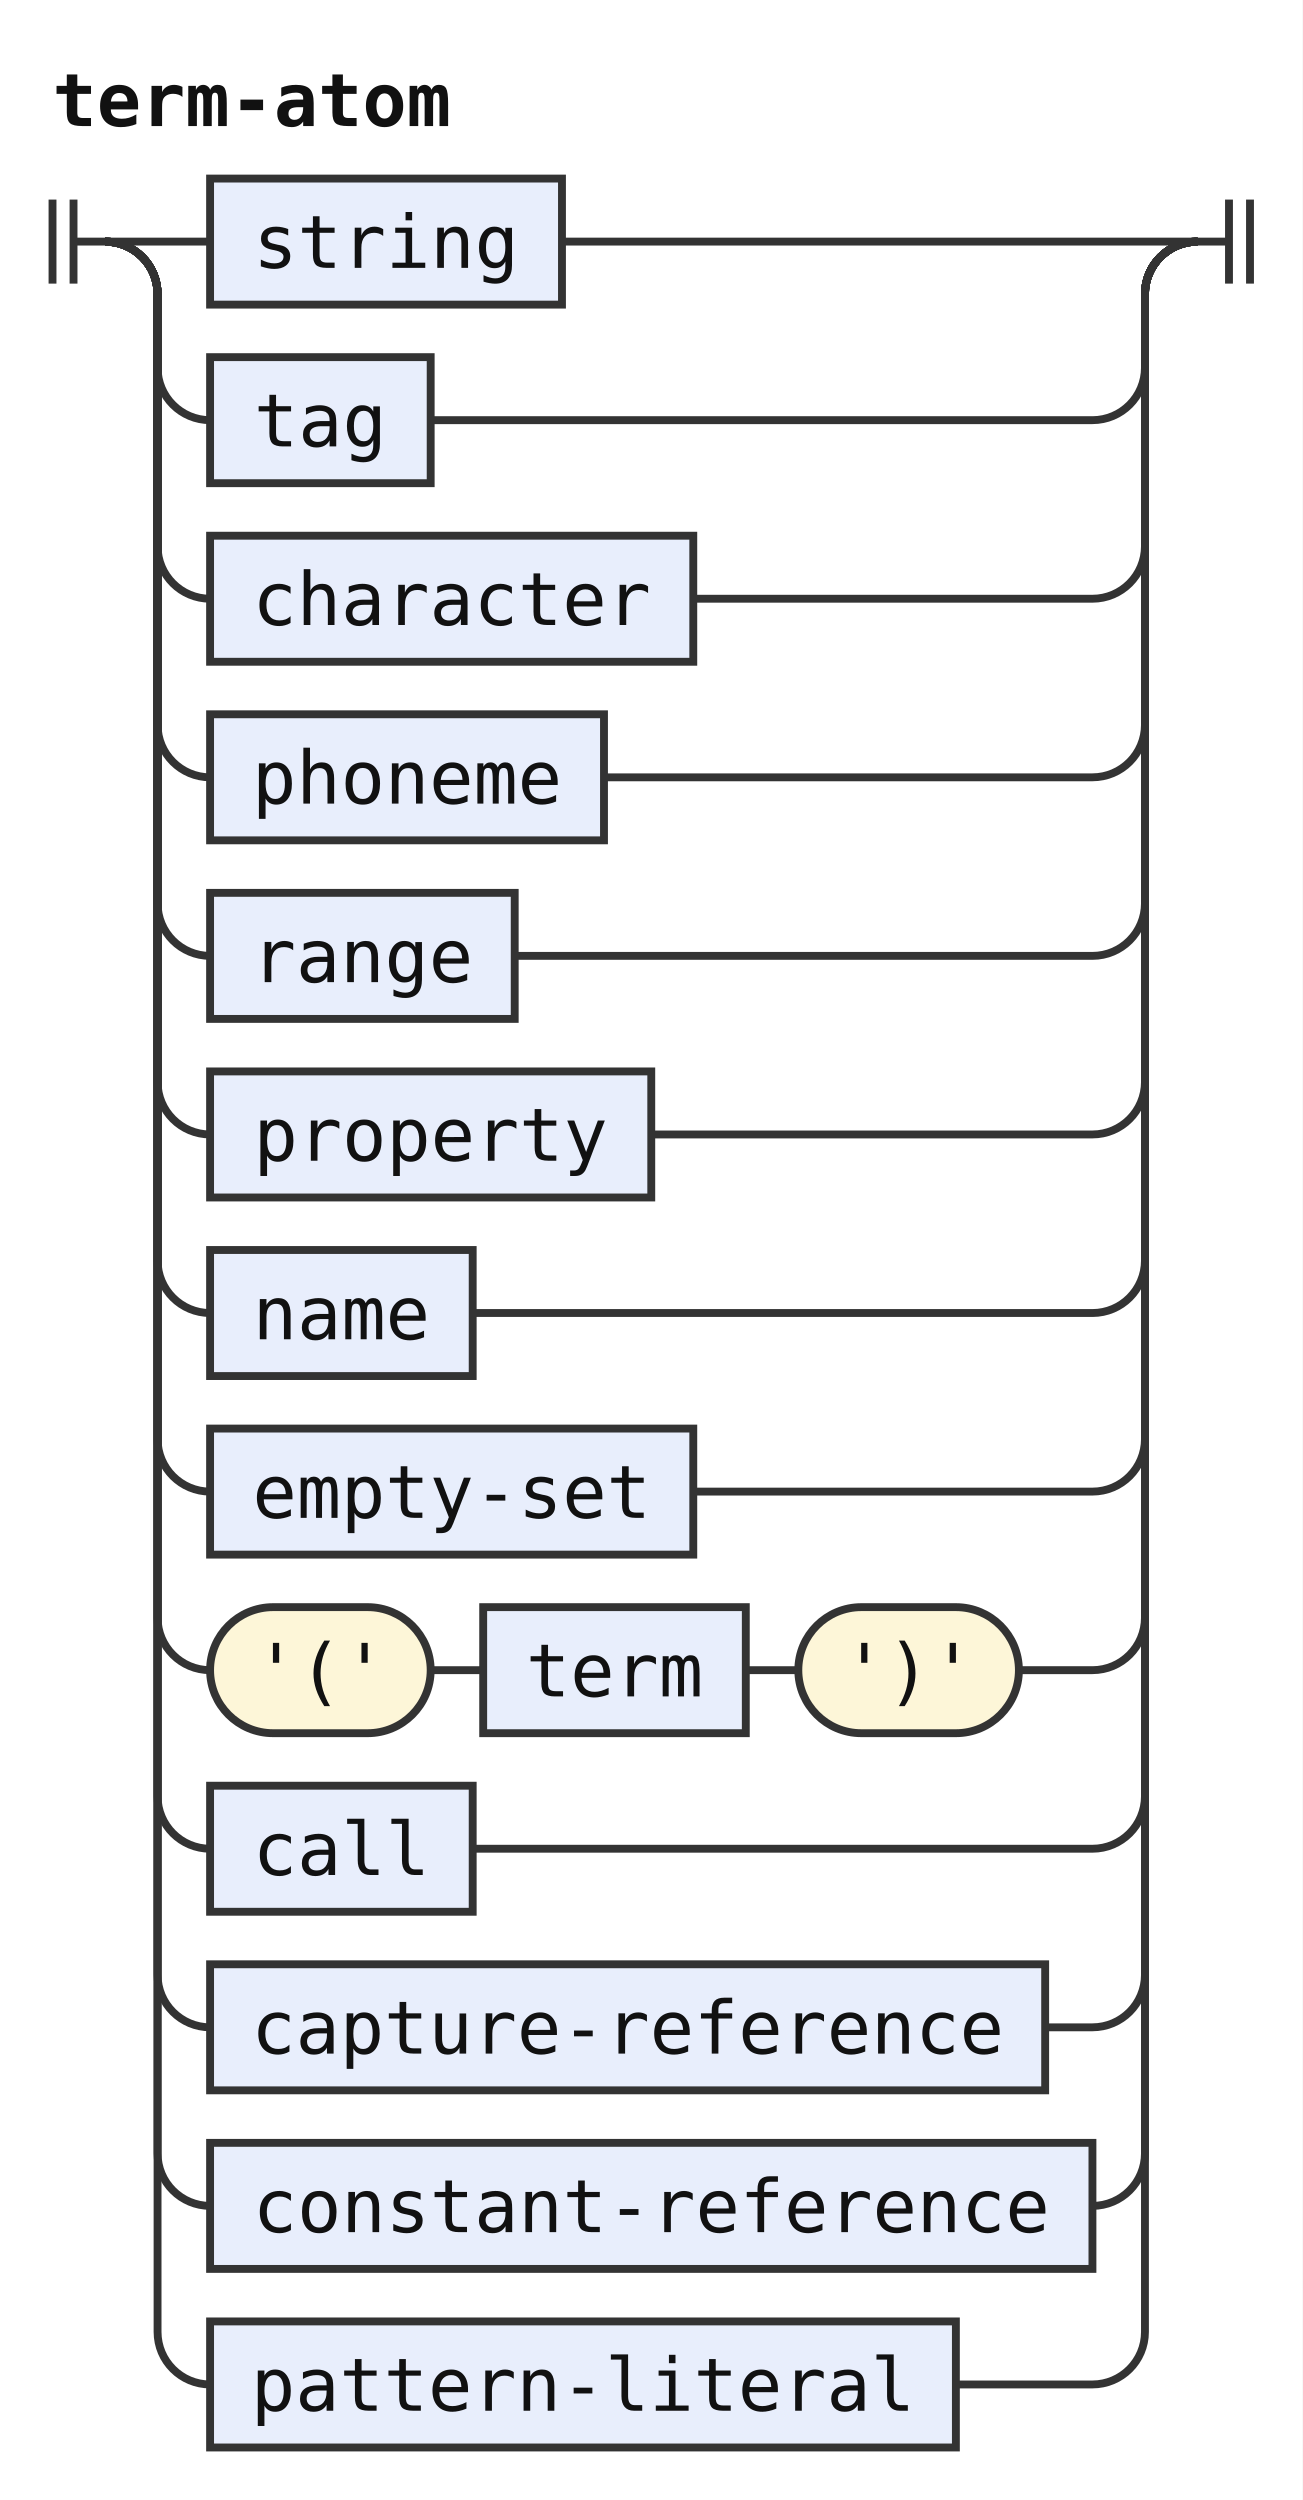
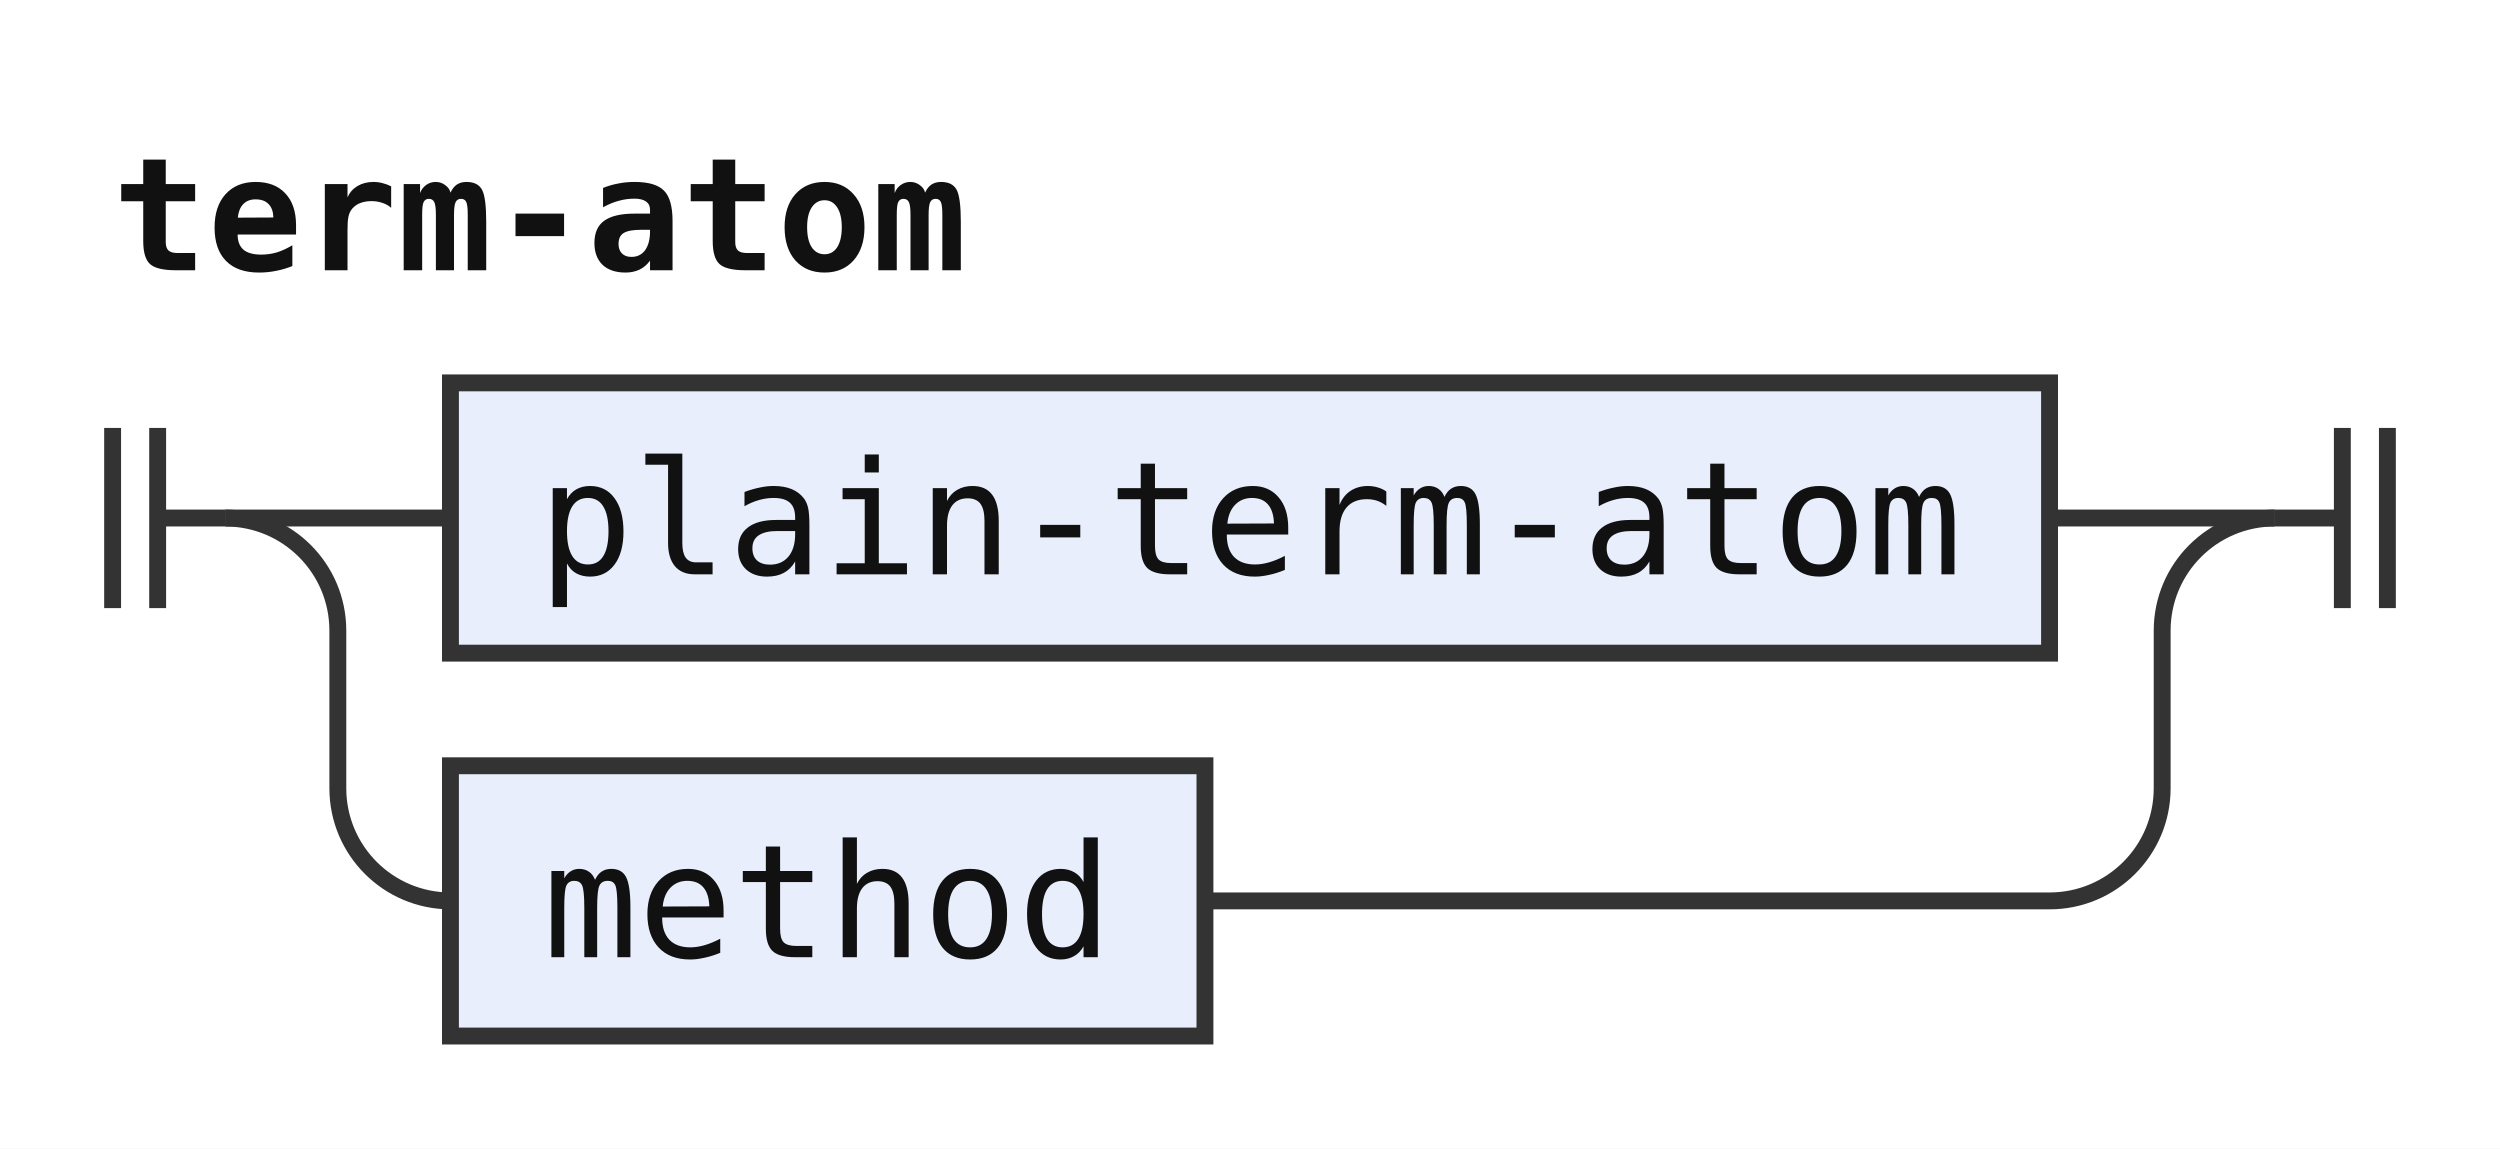
- <svg xmlns="http://www.w3.org/2000/svg" width="248" height="476" viewBox="0 0 248 476" role="img" aria-label="Railroad diagram of the rule term-atom">
+ <svg xmlns="http://www.w3.org/2000/svg" width="222" height="102" viewBox="0 0 222 102" role="img" aria-label="Railroad diagram of the rule term-atom">
  <style>path{fill:none;stroke:#333;stroke-width:1.5}.rule rect{fill:#e8eefc;stroke:#333;stroke-width:1.5}.terminal rect{fill:#fdf6d8;stroke:#333;stroke-width:1.5}text{font-family:ui-monospace,SFMono-Regular,Menlo,Consolas,"DejaVu Sans Mono","Liberation Mono",monospace;font-size:14px;fill:#111;text-anchor:middle}text.label{font-size:12px;font-style:italic;fill:#555;text-anchor:start}text.title{font-weight:bold;text-anchor:start}</style>
  <rect width="100%" height="100%" fill="#fff" />
  <text class="title" x="10" y="24" textLength="75.6" lengthAdjust="spacingAndGlyphs">term-atom</text>
  <path d="M10 38v16m4 -16v16M14 46h6" />
  <path d="M20 46h20" />
  <g class="rule">
-     <rect x="40" y="34" width="67" height="24" rx="0" />
-     <text x="73.5" y="51" textLength="50.4" lengthAdjust="spacingAndGlyphs">string</text>
+     <rect x="40" y="34" width="142" height="24" rx="0" />
+     <text x="111" y="51" textLength="126" lengthAdjust="spacingAndGlyphs">plain-term-atom</text>
  </g>
-   <path d="M107 46H228" />
+   <path d="M182 46H202" />
  <path d="M20 46a10 10 0 0 1 10 10V70a10 10 0 0 0 10 10" />
  <g class="rule">
-     <rect x="40" y="68" width="42" height="24" rx="0" />
-     <text x="61" y="85" textLength="25.2" lengthAdjust="spacingAndGlyphs">tag</text>
+     <rect x="40" y="68" width="67" height="24" rx="0" />
+     <text x="73.5" y="85" textLength="50.4" lengthAdjust="spacingAndGlyphs">method</text>
  </g>
-   <path d="M82 80H208a10 10 0 0 0 10 -10V56a10 10 0 0 1 10 -10" />
-   <path d="M20 46a10 10 0 0 1 10 10V104a10 10 0 0 0 10 10" />
-   <g class="rule">
-     <rect x="40" y="102" width="92" height="24" rx="0" />
-     <text x="86" y="119" textLength="75.6" lengthAdjust="spacingAndGlyphs">character</text>
-   </g>
-   <path d="M132 114H208a10 10 0 0 0 10 -10V56a10 10 0 0 1 10 -10" />
-   <path d="M20 46a10 10 0 0 1 10 10V138a10 10 0 0 0 10 10" />
-   <g class="rule">
-     <rect x="40" y="136" width="75" height="24" rx="0" />
-     <text x="77.5" y="153" textLength="58.8" lengthAdjust="spacingAndGlyphs">phoneme</text>
-   </g>
-   <path d="M115 148H208a10 10 0 0 0 10 -10V56a10 10 0 0 1 10 -10" />
-   <path d="M20 46a10 10 0 0 1 10 10V172a10 10 0 0 0 10 10" />
-   <g class="rule">
-     <rect x="40" y="170" width="58" height="24" rx="0" />
-     <text x="69" y="187" textLength="42" lengthAdjust="spacingAndGlyphs">range</text>
-   </g>
-   <path d="M98 182H208a10 10 0 0 0 10 -10V56a10 10 0 0 1 10 -10" />
-   <path d="M20 46a10 10 0 0 1 10 10V206a10 10 0 0 0 10 10" />
-   <g class="rule">
-     <rect x="40" y="204" width="84" height="24" rx="0" />
-     <text x="82" y="221" textLength="67.2" lengthAdjust="spacingAndGlyphs">property</text>
-   </g>
-   <path d="M124 216H208a10 10 0 0 0 10 -10V56a10 10 0 0 1 10 -10" />
-   <path d="M20 46a10 10 0 0 1 10 10V240a10 10 0 0 0 10 10" />
-   <g class="rule">
-     <rect x="40" y="238" width="50" height="24" rx="0" />
-     <text x="65" y="255" textLength="33.6" lengthAdjust="spacingAndGlyphs">name</text>
-   </g>
-   <path d="M90 250H208a10 10 0 0 0 10 -10V56a10 10 0 0 1 10 -10" />
-   <path d="M20 46a10 10 0 0 1 10 10V274a10 10 0 0 0 10 10" />
-   <g class="rule">
-     <rect x="40" y="272" width="92" height="24" rx="0" />
-     <text x="86" y="289" textLength="75.6" lengthAdjust="spacingAndGlyphs">empty-set</text>
-   </g>
-   <path d="M132 284H208a10 10 0 0 0 10 -10V56a10 10 0 0 1 10 -10" />
-   <path d="M20 46a10 10 0 0 1 10 10V308a10 10 0 0 0 10 10" />
-   <g class="terminal">
-     <rect x="40" y="306" width="42" height="24" rx="12" />
-     <text x="61" y="323" textLength="25.2" lengthAdjust="spacingAndGlyphs">'('</text>
-   </g>
-   <path d="M82 318h10" />
-   <g class="rule">
-     <rect x="92" y="306" width="50" height="24" rx="0" />
-     <text x="117" y="323" textLength="33.6" lengthAdjust="spacingAndGlyphs">term</text>
-   </g>
-   <path d="M142 318h10" />
-   <g class="terminal">
-     <rect x="152" y="306" width="42" height="24" rx="12" />
-     <text x="173" y="323" textLength="25.2" lengthAdjust="spacingAndGlyphs">')'</text>
-   </g>
-   <path d="M194 318H208a10 10 0 0 0 10 -10V56a10 10 0 0 1 10 -10" />
-   <path d="M20 46a10 10 0 0 1 10 10V342a10 10 0 0 0 10 10" />
-   <g class="rule">
-     <rect x="40" y="340" width="50" height="24" rx="0" />
-     <text x="65" y="357" textLength="33.6" lengthAdjust="spacingAndGlyphs">call</text>
-   </g>
-   <path d="M90 352H208a10 10 0 0 0 10 -10V56a10 10 0 0 1 10 -10" />
-   <path d="M20 46a10 10 0 0 1 10 10V376a10 10 0 0 0 10 10" />
-   <g class="rule">
-     <rect x="40" y="374" width="159" height="24" rx="0" />
-     <text x="119.5" y="391" textLength="142.8" lengthAdjust="spacingAndGlyphs">capture-reference</text>
-   </g>
-   <path d="M199 386H208a10 10 0 0 0 10 -10V56a10 10 0 0 1 10 -10" />
-   <path d="M20 46a10 10 0 0 1 10 10V410a10 10 0 0 0 10 10" />
-   <g class="rule">
-     <rect x="40" y="408" width="168" height="24" rx="0" />
-     <text x="124" y="425" textLength="151.2" lengthAdjust="spacingAndGlyphs">constant-reference</text>
-   </g>
-   <path d="M208 420H208a10 10 0 0 0 10 -10V56a10 10 0 0 1 10 -10" />
-   <path d="M20 46a10 10 0 0 1 10 10V444a10 10 0 0 0 10 10" />
-   <g class="rule">
-     <rect x="40" y="442" width="142" height="24" rx="0" />
-     <text x="111" y="459" textLength="126" lengthAdjust="spacingAndGlyphs">pattern-literal</text>
-   </g>
-   <path d="M182 454H208a10 10 0 0 0 10 -10V56a10 10 0 0 1 10 -10" />
-   <path d="M228 46h6m0 -8v16m4 -16v16" />
+   <path d="M107 80H182a10 10 0 0 0 10 -10V56a10 10 0 0 1 10 -10" />
+   <path d="M202 46h6m0 -8v16m4 -16v16" />
</svg>
